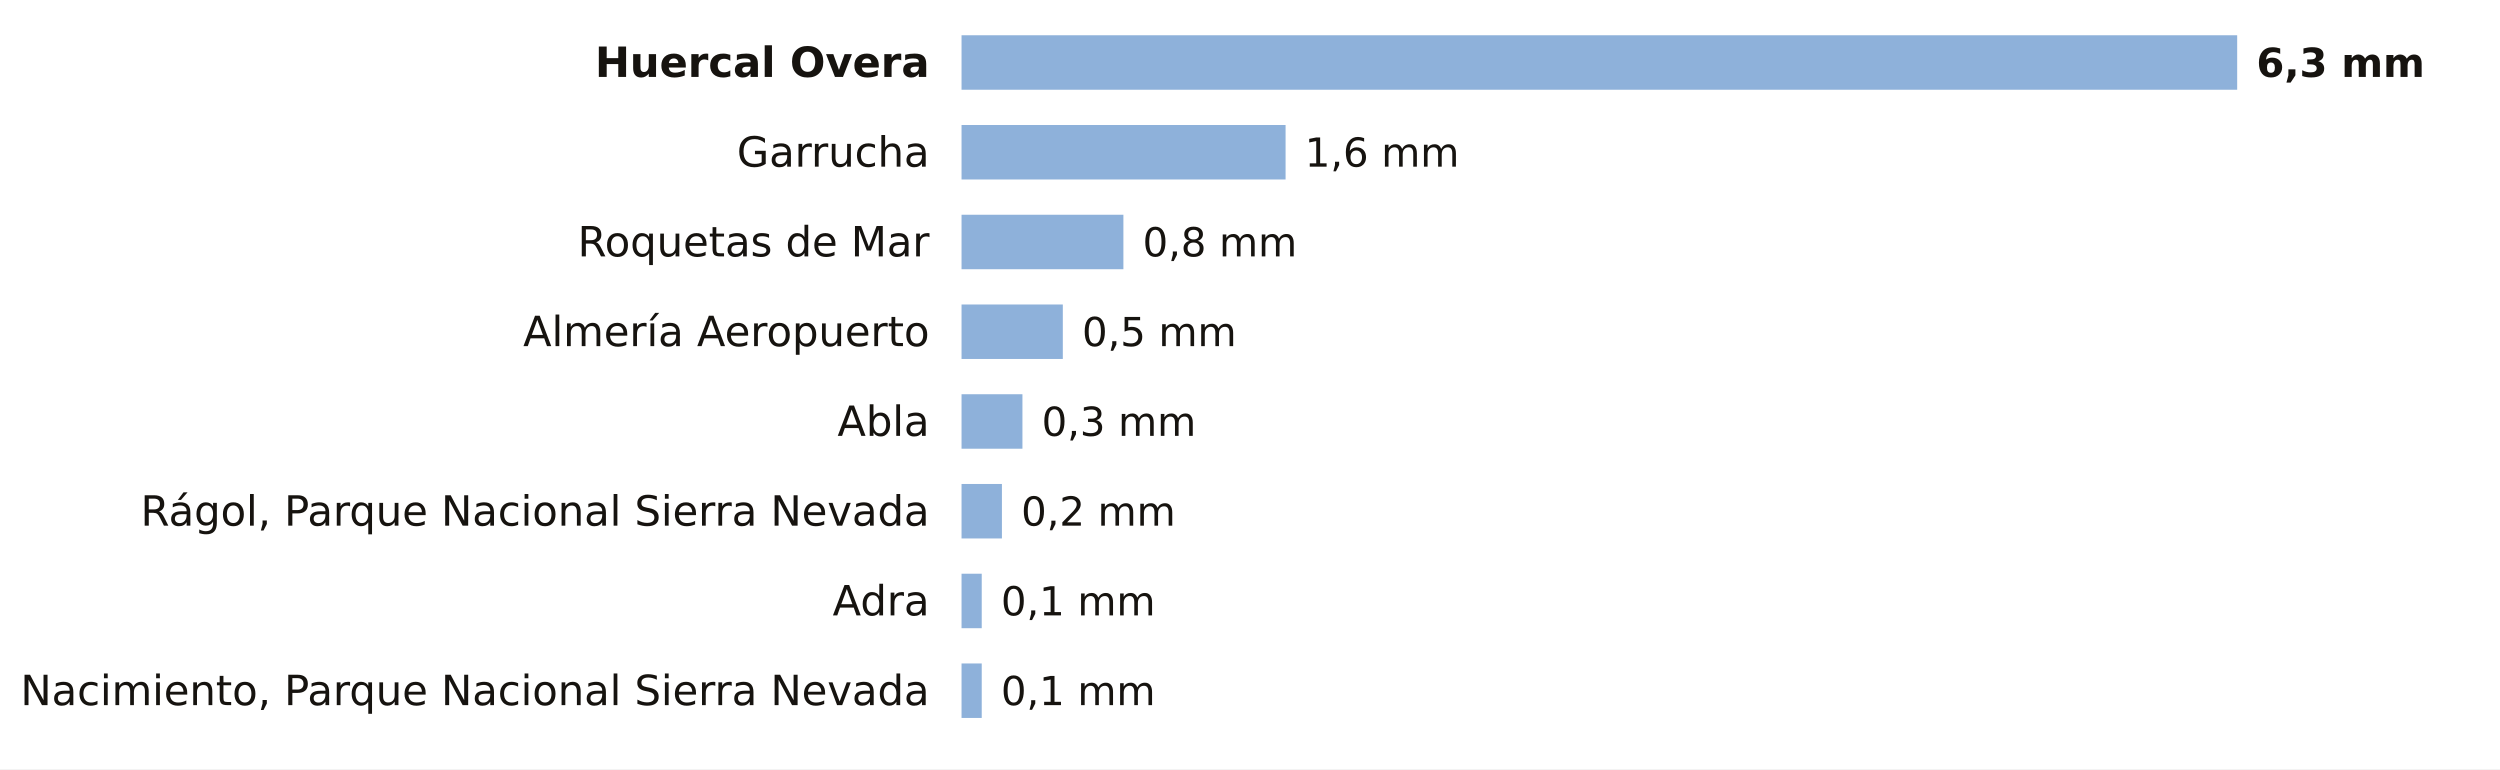
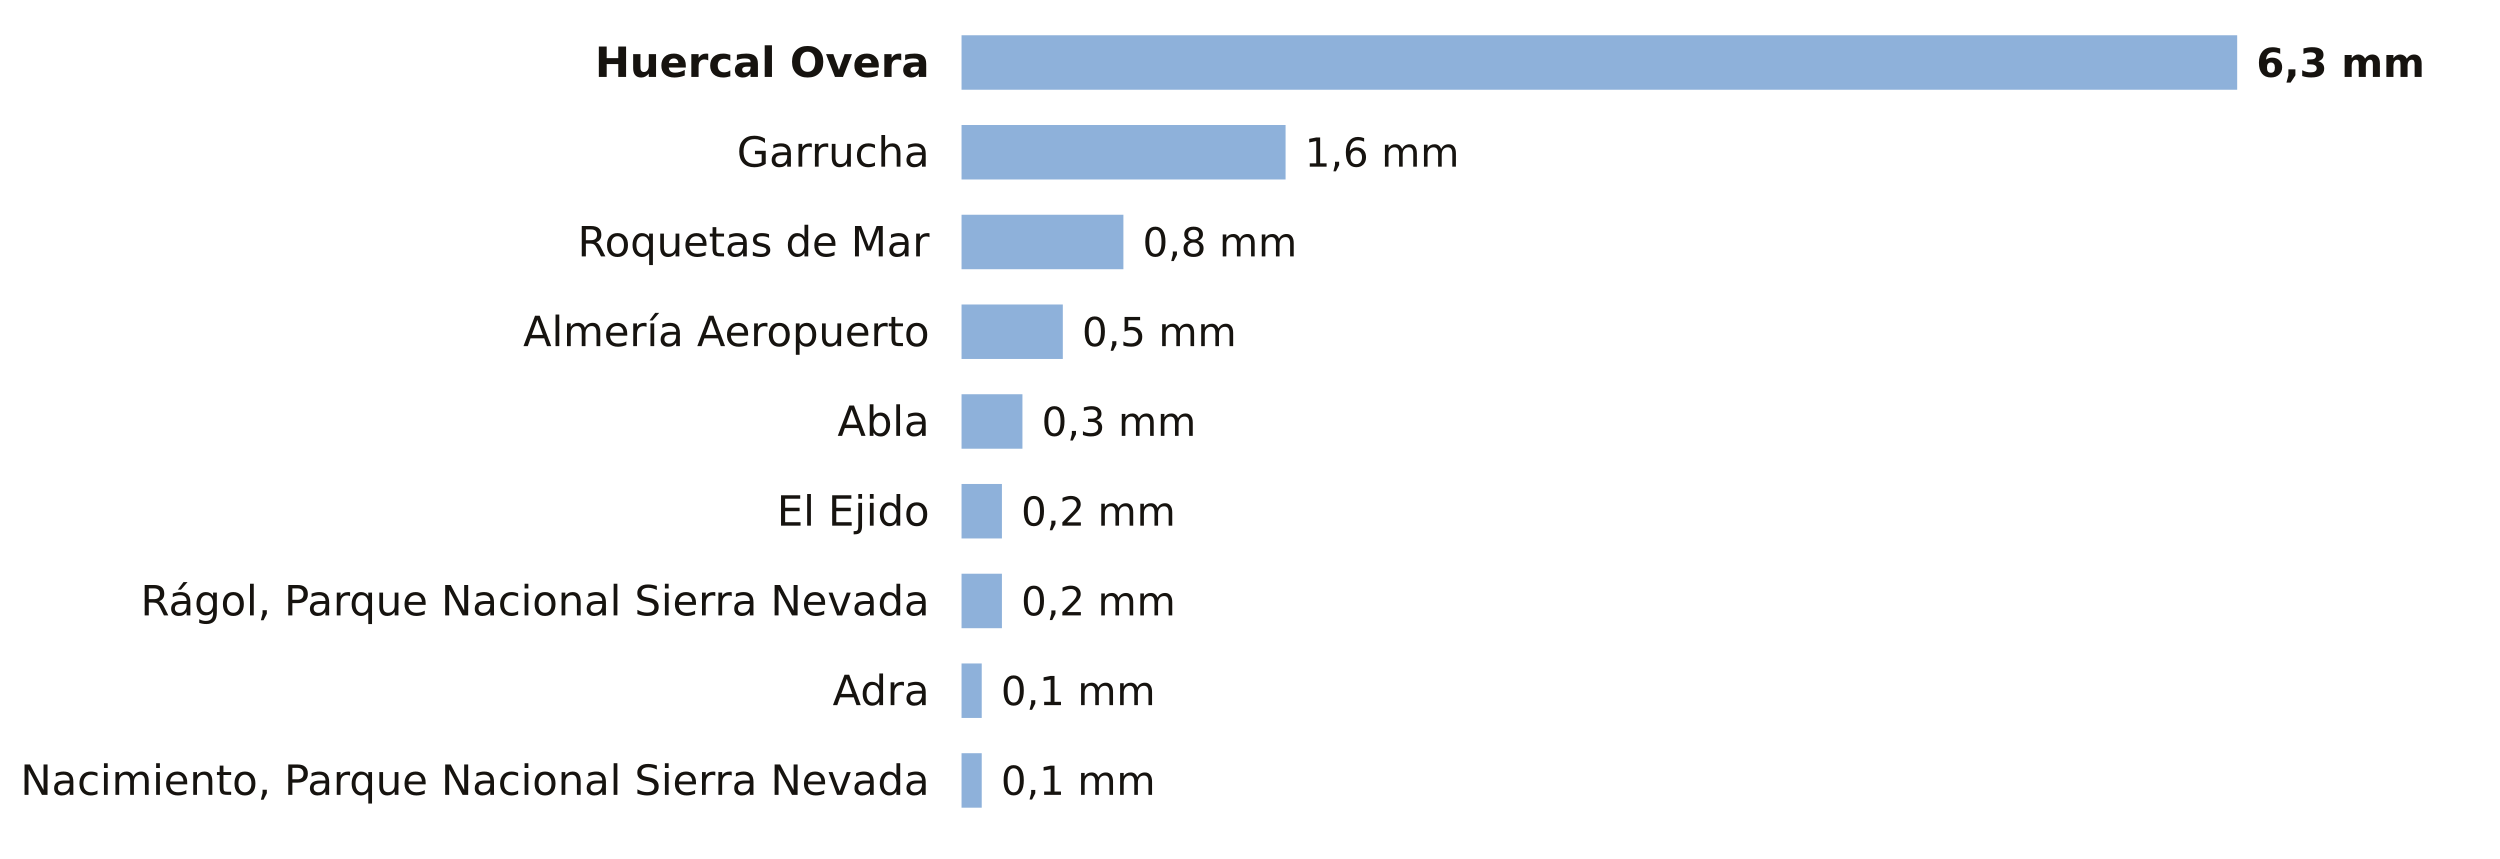
- <svg xmlns="http://www.w3.org/2000/svg" viewBox="0 0 780 240" width="780" height="240" role="img" aria-label="La lluvia de los últimos 7 días en las estaciones de AEMET de Almería">
-   <rect width="780" height="240" fill="#FFFFFF" />
+ <svg xmlns="http://www.w3.org/2000/svg" viewBox="0 0 780 268" width="780" height="268" role="img" aria-label="La lluvia de los últimos 7 días en las estaciones de AEMET de Almería">
+   <rect width="780" height="268" fill="#FFFFFF" />
  <text x="290.0" y="24.0" font-size="13" fill="#16130F" text-anchor="end" font-weight="600" font-family="Public Sans, DejaVu Sans, Arial, sans-serif">Huercal Overa</text>
  <rect x="300" y="11" width="398.0" height="17" fill="#8EB1DA" />
  <text x="704.0" y="24.0" font-size="12.5" fill="#16130F" text-anchor="start" font-weight="700" font-family="Public Sans, DejaVu Sans, Arial, sans-serif">6,3 mm</text>
  <text x="290.0" y="52.0" font-size="13" fill="#16130F" text-anchor="end" font-weight="400" font-family="Public Sans, DejaVu Sans, Arial, sans-serif">Garrucha</text>
  <rect x="300" y="39" width="101.1" height="17" fill="#8EB1DA" />
  <text x="407.1" y="52.0" font-size="12.5" fill="#16130F" text-anchor="start" font-weight="500" font-family="Public Sans, DejaVu Sans, Arial, sans-serif">1,6 mm</text>
  <text x="290.0" y="80.0" font-size="13" fill="#16130F" text-anchor="end" font-weight="400" font-family="Public Sans, DejaVu Sans, Arial, sans-serif">Roquetas de Mar</text>
  <rect x="300" y="67" width="50.5" height="17" fill="#8EB1DA" />
  <text x="356.5" y="80.0" font-size="12.5" fill="#16130F" text-anchor="start" font-weight="500" font-family="Public Sans, DejaVu Sans, Arial, sans-serif">0,8 mm</text>
  <text x="290.0" y="108.0" font-size="13" fill="#16130F" text-anchor="end" font-weight="400" font-family="Public Sans, DejaVu Sans, Arial, sans-serif">Almería Aeropuerto</text>
  <rect x="300" y="95" width="31.6" height="17" fill="#8EB1DA" />
  <text x="337.6" y="108.0" font-size="12.5" fill="#16130F" text-anchor="start" font-weight="500" font-family="Public Sans, DejaVu Sans, Arial, sans-serif">0,5 mm</text>
  <text x="290.0" y="136.0" font-size="13" fill="#16130F" text-anchor="end" font-weight="400" font-family="Public Sans, DejaVu Sans, Arial, sans-serif">Abla</text>
  <rect x="300" y="123" width="19.0" height="17" fill="#8EB1DA" />
  <text x="325.0" y="136.0" font-size="12.5" fill="#16130F" text-anchor="start" font-weight="500" font-family="Public Sans, DejaVu Sans, Arial, sans-serif">0,3 mm</text>
-   <text x="290.0" y="164.0" font-size="13" fill="#16130F" text-anchor="end" font-weight="400" font-family="Public Sans, DejaVu Sans, Arial, sans-serif">Rágol, Parque Nacional Sierra Nevada</text>
+   <text x="290.0" y="164.0" font-size="13" fill="#16130F" text-anchor="end" font-weight="400" font-family="Public Sans, DejaVu Sans, Arial, sans-serif">El Ejido</text>
  <rect x="300" y="151" width="12.6" height="17" fill="#8EB1DA" />
  <text x="318.6" y="164.0" font-size="12.5" fill="#16130F" text-anchor="start" font-weight="500" font-family="Public Sans, DejaVu Sans, Arial, sans-serif">0,2 mm</text>
-   <text x="290.0" y="192.0" font-size="13" fill="#16130F" text-anchor="end" font-weight="400" font-family="Public Sans, DejaVu Sans, Arial, sans-serif">Adra</text>
-   <rect x="300" y="179" width="6.3" height="17" fill="#8EB1DA" />
-   <text x="312.3" y="192.0" font-size="12.5" fill="#16130F" text-anchor="start" font-weight="500" font-family="Public Sans, DejaVu Sans, Arial, sans-serif">0,1 mm</text>
-   <text x="290.0" y="220.0" font-size="13" fill="#16130F" text-anchor="end" font-weight="400" font-family="Public Sans, DejaVu Sans, Arial, sans-serif">Nacimiento, Parque Nacional Sierra Nevada</text>
+   <text x="290.0" y="192.0" font-size="13" fill="#16130F" text-anchor="end" font-weight="400" font-family="Public Sans, DejaVu Sans, Arial, sans-serif">Rágol, Parque Nacional Sierra Nevada</text>
+   <rect x="300" y="179" width="12.6" height="17" fill="#8EB1DA" />
+   <text x="318.6" y="192.0" font-size="12.5" fill="#16130F" text-anchor="start" font-weight="500" font-family="Public Sans, DejaVu Sans, Arial, sans-serif">0,2 mm</text>
+   <text x="290.0" y="220.0" font-size="13" fill="#16130F" text-anchor="end" font-weight="400" font-family="Public Sans, DejaVu Sans, Arial, sans-serif">Adra</text>
  <rect x="300" y="207" width="6.3" height="17" fill="#8EB1DA" />
  <text x="312.3" y="220.0" font-size="12.5" fill="#16130F" text-anchor="start" font-weight="500" font-family="Public Sans, DejaVu Sans, Arial, sans-serif">0,1 mm</text>
+   <text x="290.0" y="248.0" font-size="13" fill="#16130F" text-anchor="end" font-weight="400" font-family="Public Sans, DejaVu Sans, Arial, sans-serif">Nacimiento, Parque Nacional Sierra Nevada</text>
+   <rect x="300" y="235" width="6.3" height="17" fill="#8EB1DA" />
+   <text x="312.3" y="248.0" font-size="12.5" fill="#16130F" text-anchor="start" font-weight="500" font-family="Public Sans, DejaVu Sans, Arial, sans-serif">0,1 mm</text>
</svg>
